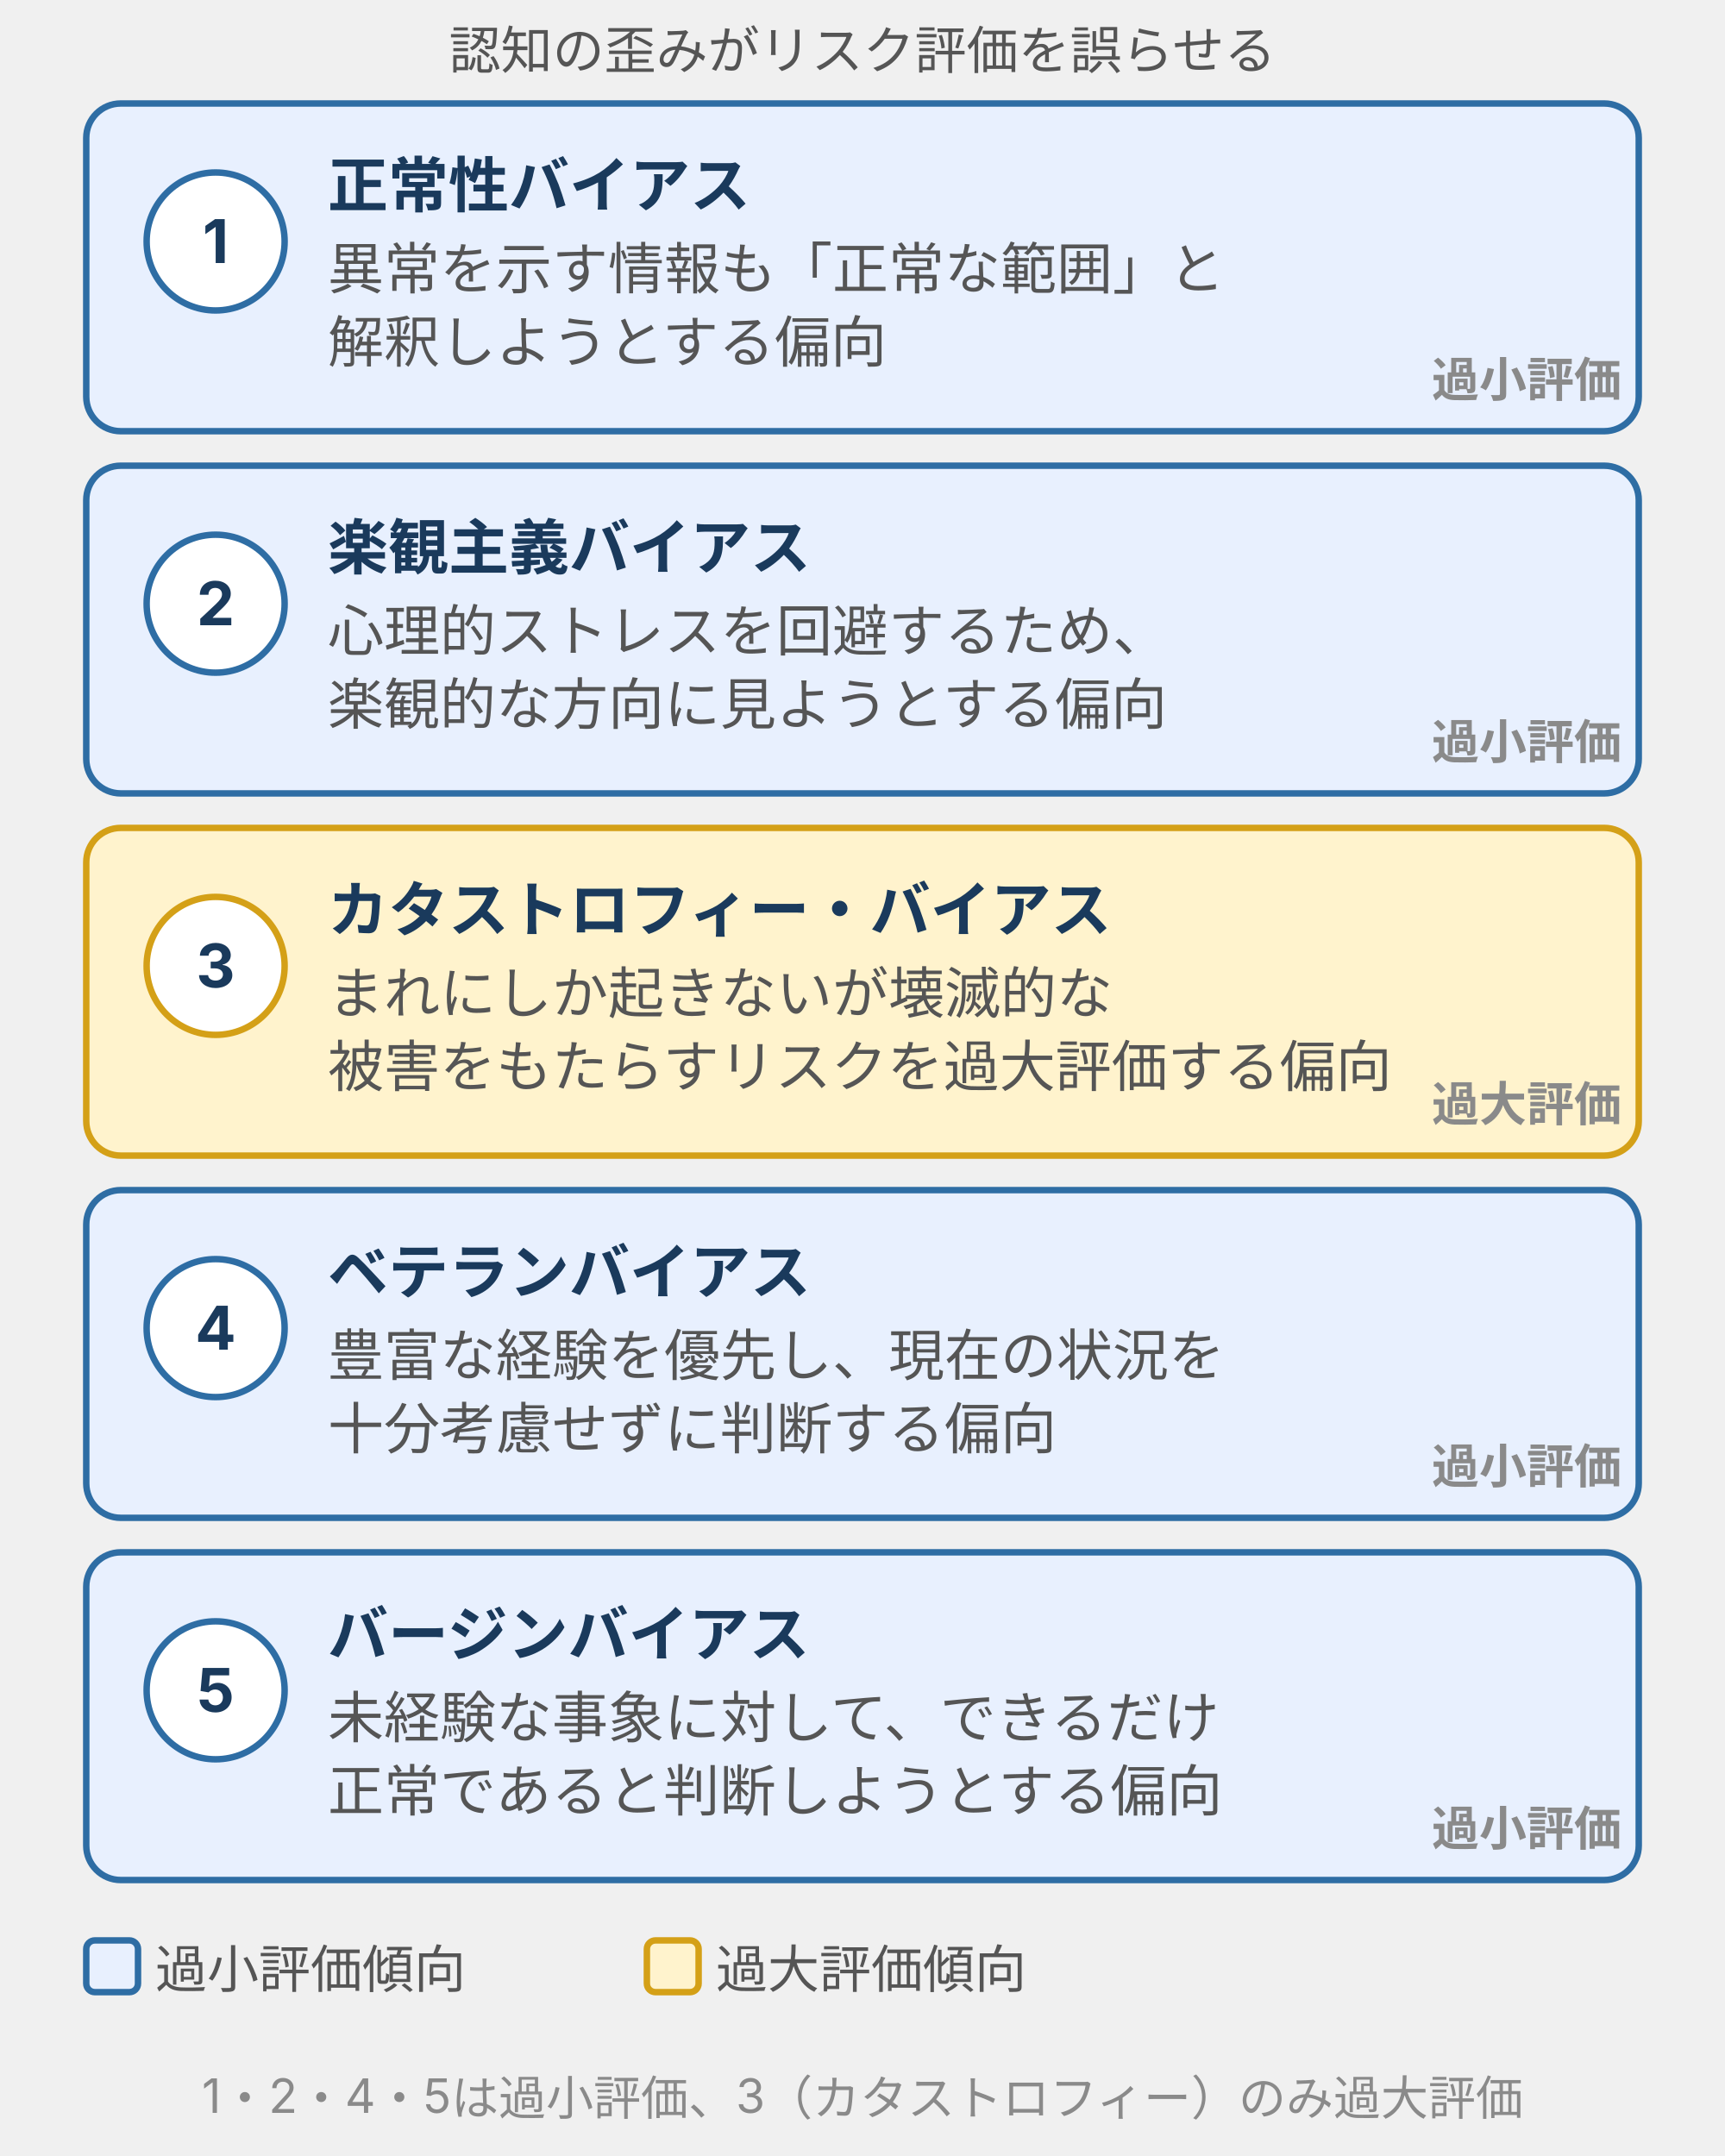
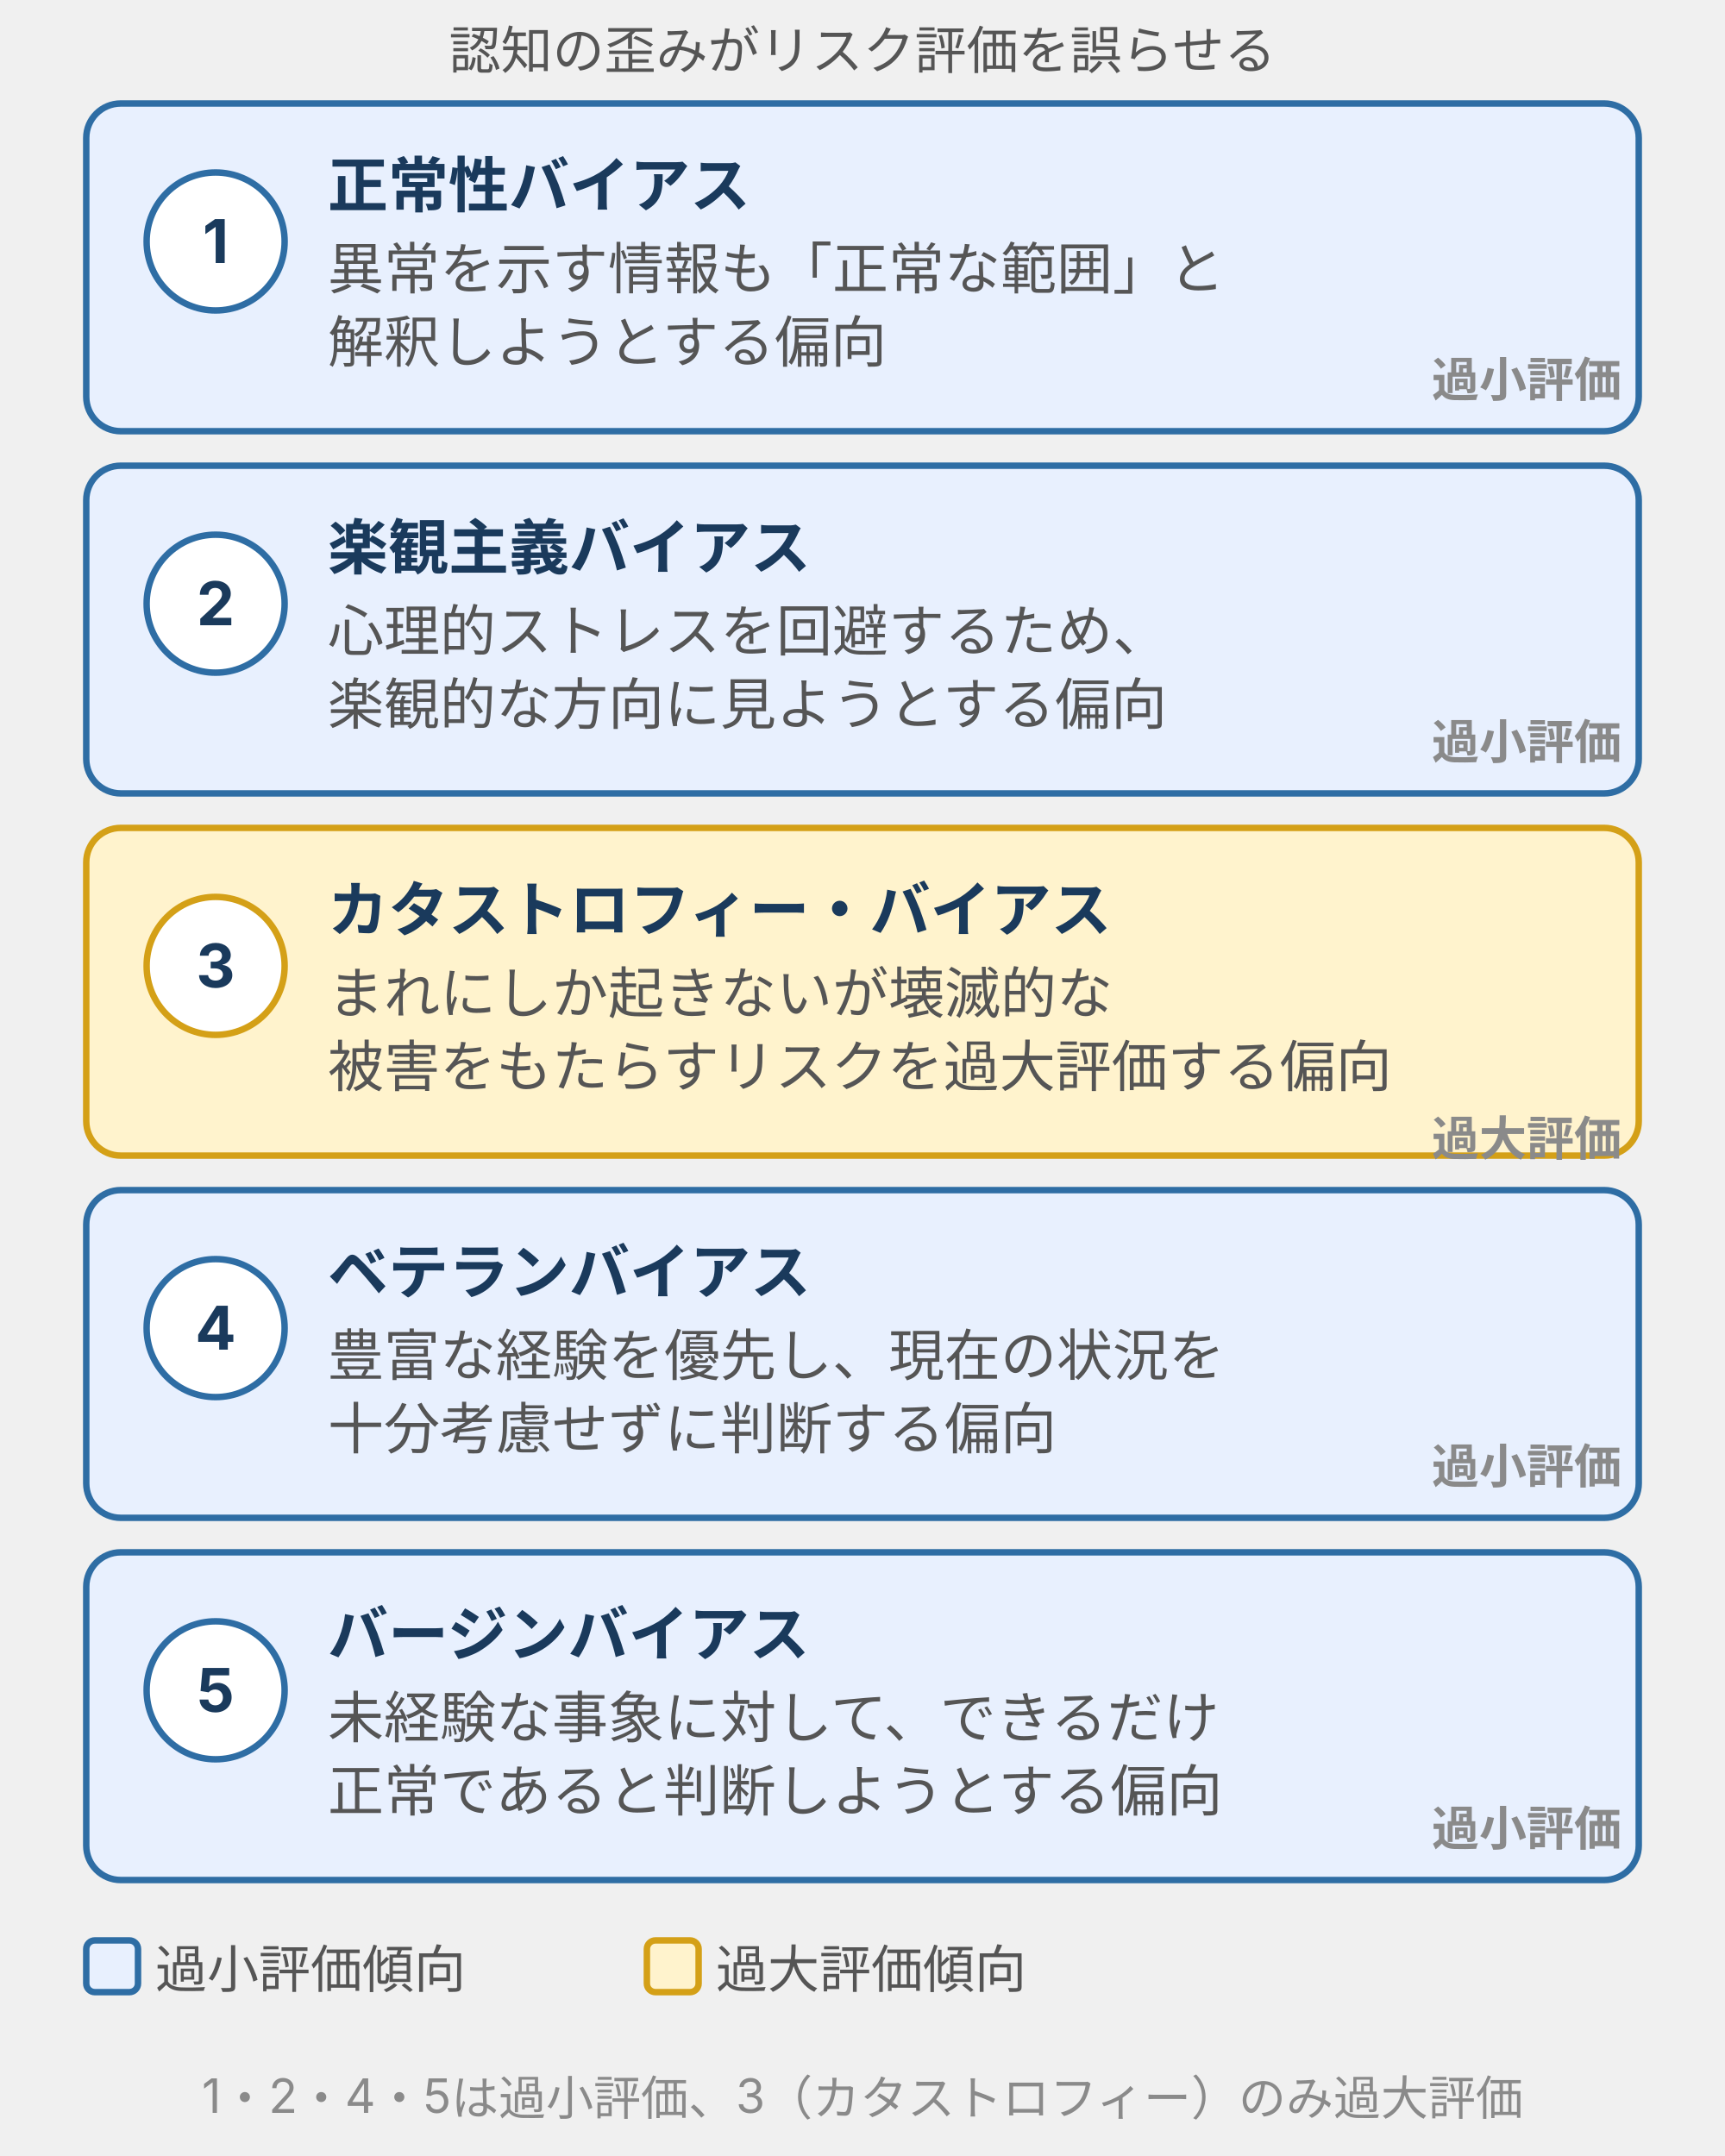
<svg xmlns="http://www.w3.org/2000/svg" viewBox="0 0 400 500" width="400" height="500" style="max-width:400px;width:100%" role="img" aria-label="リスク認知の5バイアス。正常性・楽観主義・カタストロフィー・ベテラン・バージンの各バイアスを定義とともに縦並びカードで示した図">
  <defs>
    <style>
      text { font-family: Inter, "Noto Sans JP", "Hiragino Kaku Gothic ProN", sans-serif; }
      .t-title  { font-size: 16px; font-weight: bold; fill: #1a3a5c; }
      .t-sub    { font-size: 12px; fill: #555; }
      .t-name   { font-size: 14px; font-weight: bold; fill: #1a3a5c; }
      .t-def    { font-size: 13px; fill: #555; }
      .t-tag    { font-size: 11px; font-weight: bold; fill: #8a8a8a; }
      .t-num    { font-size: 14px; font-weight: bold; fill: #1a3a5c; }
      .box-brand  { fill: #e8f0fe; stroke: #2e6da4; stroke-width: 1.5; }
      .box-warn   { fill: #fff3cd; stroke: #d4a017; stroke-width: 1.5; }
      .badge-brand { fill: #ffffff; stroke: #2e6da4; stroke-width: 1.5; }
      .badge-warn  { fill: #ffffff; stroke: #d4a017; stroke-width: 1.5; }
    </style>
  </defs>
  <text class="t-sub" x="200" y="16" text-anchor="middle">認知の歪みがリスク評価を誤らせる</text>
  <rect class="box-brand" x="20" y="24" width="360" height="76" rx="8" />
  <circle class="badge-brand" cx="50" cy="56" r="16" />
  <text class="t-num" x="50" y="61" text-anchor="middle">1</text>
  <text class="t-name" x="76" y="48">正常性バイアス</text>
  <text class="t-def" x="76" y="67">異常を示す情報も「正常な範囲」と</text>
  <text class="t-def" x="76" y="84">解釈しようとする偏向</text>
  <text class="t-tag" x="376" y="92" text-anchor="end">過小評価</text>
  <rect class="box-brand" x="20" y="108" width="360" height="76" rx="8" />
  <circle class="badge-brand" cx="50" cy="140" r="16" />
  <text class="t-num" x="50" y="145" text-anchor="middle">2</text>
  <text class="t-name" x="76" y="132">楽観主義バイアス</text>
  <text class="t-def" x="76" y="151">心理的ストレスを回避するため、</text>
  <text class="t-def" x="76" y="168">楽観的な方向に見ようとする偏向</text>
  <text class="t-tag" x="376" y="176" text-anchor="end">過小評価</text>
  <rect class="box-warn" x="20" y="192" width="360" height="76" rx="8" />
  <circle class="badge-warn" cx="50" cy="224" r="16" />
  <text class="t-num" x="50" y="229" text-anchor="middle">3</text>
  <text class="t-name" x="76" y="216">カタストロフィー・バイアス</text>
  <text class="t-def" x="76" y="235">まれにしか起きないが壊滅的な</text>
  <text class="t-def" x="76" y="252">被害をもたらすリスクを過大評価する偏向</text>
-   <text class="t-tag" x="376" y="260" text-anchor="end">過大評価</text>
+   <text class="t-tag" x="376" y="268" text-anchor="end">過大評価</text>
  <rect class="box-brand" x="20" y="276" width="360" height="76" rx="8" />
  <circle class="badge-brand" cx="50" cy="308" r="16" />
  <text class="t-num" x="50" y="313" text-anchor="middle">4</text>
  <text class="t-name" x="76" y="300">ベテランバイアス</text>
  <text class="t-def" x="76" y="319">豊富な経験を優先し、現在の状況を</text>
  <text class="t-def" x="76" y="336">十分考慮せずに判断する偏向</text>
  <text class="t-tag" x="376" y="344" text-anchor="end">過小評価</text>
  <rect class="box-brand" x="20" y="360" width="360" height="76" rx="8" />
  <circle class="badge-brand" cx="50" cy="392" r="16" />
  <text class="t-num" x="50" y="397" text-anchor="middle">5</text>
  <text class="t-name" x="76" y="384">バージンバイアス</text>
  <text class="t-def" x="76" y="403">未経験な事象に対して、できるだけ</text>
  <text class="t-def" x="76" y="420">正常であると判断しようとする偏向</text>
  <text class="t-tag" x="376" y="428" text-anchor="end">過小評価</text>
  <rect x="20" y="450" width="12" height="12" fill="#e8f0fe" stroke="#2e6da4" stroke-width="1.5" rx="2" />
  <text class="t-sub" x="36" y="461">過小評価傾向</text>
  <rect x="150" y="450" width="12" height="12" fill="#fff3cd" stroke="#d4a017" stroke-width="1.5" rx="2" />
  <text class="t-sub" x="166" y="461">過大評価傾向</text>
  <text style="font-size:11px;fill:#8a8a8a;" x="200" y="490" text-anchor="middle">1・2・4・5は過小評価、3（カタストロフィー）のみ過大評価</text>
</svg>
